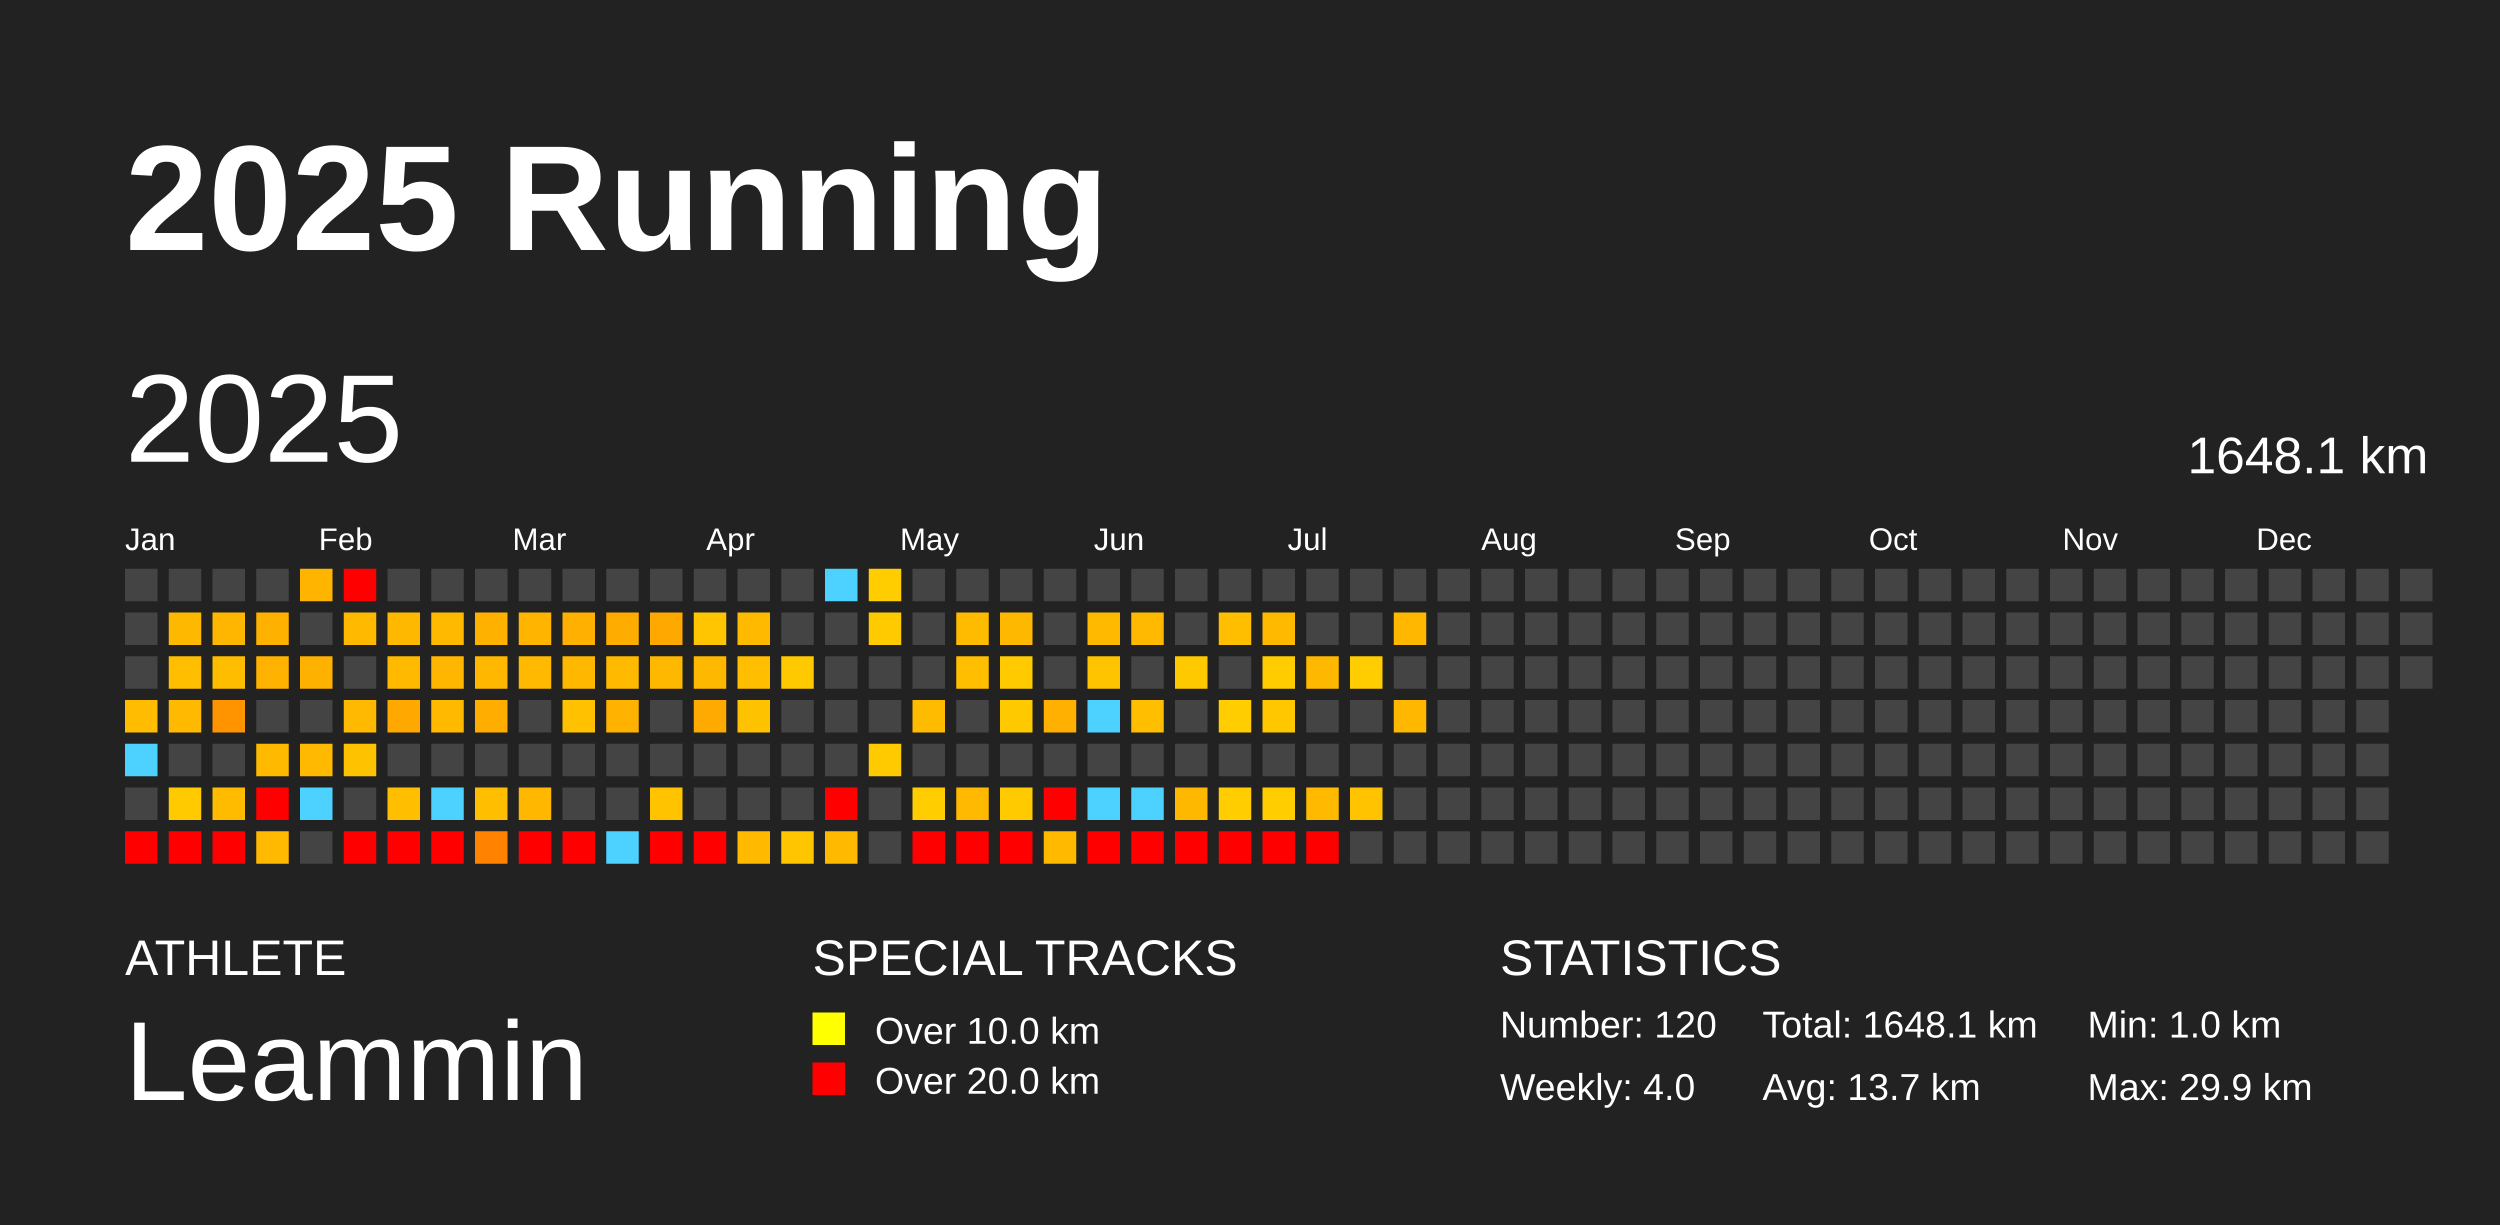
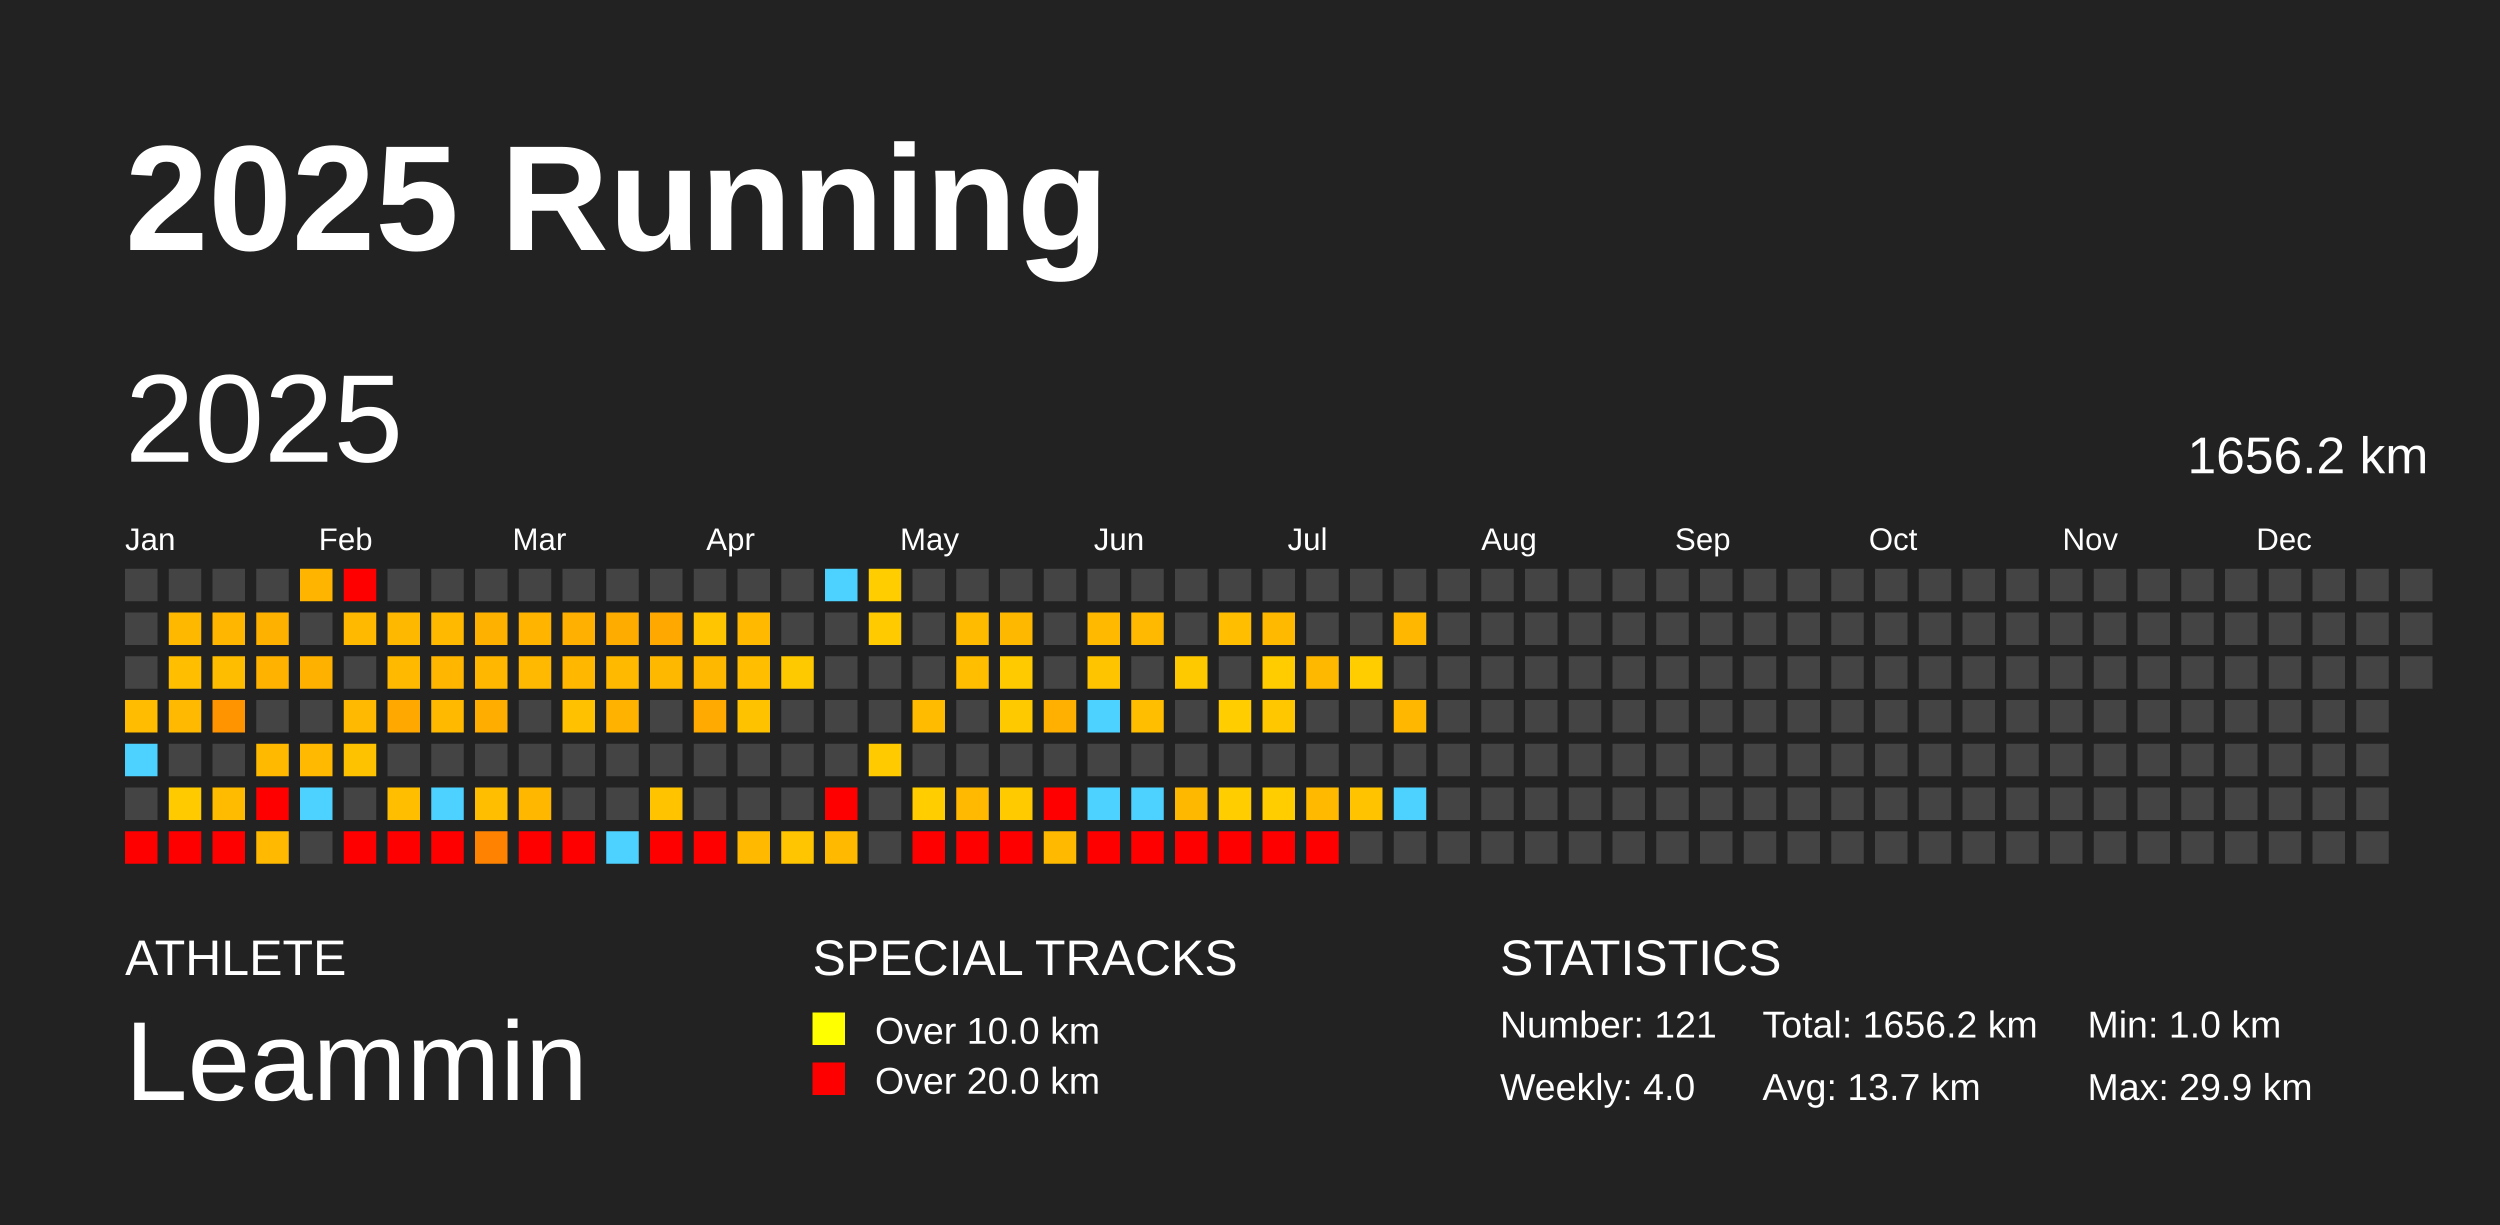
<svg xmlns="http://www.w3.org/2000/svg" baseProfile="full" height="98mm" version="1.1" viewBox="0,0,200,98" width="200mm">
  <defs />
  <rect fill="#222222" height="98" width="200" x="0" y="0" />
  <text fill="#FFFFFF" style="font-size:12px; font-family:Arial; font-weight:bold;" x="10" y="20">2025 Running</text>
  <text fill="#FFFFFF" style="font-size:4px; font-family:Arial" x="10" y="78">ATHLETE</text>
  <text fill="#FFFFFF" style="font-size:9px; font-family:Arial" x="10" y="88">Leammin</text>
  <text fill="#FFFFFF" style="font-size:4px; font-family:Arial" x="65" y="78">SPECIAL TRACKS</text>
  <rect fill="yellow" height="2.6" width="2.6" x="65" y="81" />
  <text fill="#FFFFFF" style="font-size:3px; font-family:Arial" x="70" y="83.5">Over 10.0 km</text>
  <rect fill="red" height="2.6" width="2.6" x="65" y="85" />
  <text fill="#FFFFFF" style="font-size:3px; font-family:Arial" x="70" y="87.5">Over 20.0 km</text>
  <text fill="#FFFFFF" style="font-size:4px; font-family:Arial" x="120" y="78">STATISTICS</text>
-   <text fill="#FFFFFF" style="font-size:3px; font-family:Arial" x="120" y="83">Number: 120</text>
+   <text fill="#FFFFFF" style="font-size:3px; font-family:Arial" x="120" y="83">Number: 121</text>
  <text fill="#FFFFFF" style="font-size:3px; font-family:Arial" x="120" y="88">Weekly: 4.0</text>
-   <text fill="#FFFFFF" style="font-size:3px; font-family:Arial" x="141" y="83">Total: 1648.1 km</text>
+   <text fill="#FFFFFF" style="font-size:3px; font-family:Arial" x="141" y="83">Total: 1656.2 km</text>
  <text fill="#FFFFFF" style="font-size:3px; font-family:Arial" x="141" y="88">Avg: 13.7 km</text>
  <text fill="#FFFFFF" style="font-size:3px; font-family:Arial" x="167" y="83">Min: 1.0 km</text>
  <text fill="#FFFFFF" style="font-size:3px; font-family:Arial" x="167" y="88">Max: 29.9 km</text>
  <text dominant-baseline="hanging" fill="#FFFFFF" style="font-size:10.0px; font-family:Arial;" x="10" y="30">2025</text>
-   <text dominant-baseline="hanging" fill="#FFFFFF" style="font-size:4.125px; font-family:Arial;" x="175" y="35">1648.1 km</text>
+   <text dominant-baseline="hanging" fill="#FFFFFF" style="font-size:4.125px; font-family:Arial;" x="175" y="35">1656.2 km</text>
  <text fill="#FFFFFF" style="font-size:2.5px; font-family:Arial" x="10.0" y="44">Jan</text>
  <text fill="#FFFFFF" style="font-size:2.5px; font-family:Arial" x="25.5" y="44">Feb</text>
  <text fill="#FFFFFF" style="font-size:2.5px; font-family:Arial" x="41.0" y="44">Mar</text>
  <text fill="#FFFFFF" style="font-size:2.5px; font-family:Arial" x="56.5" y="44">Apr</text>
  <text fill="#FFFFFF" style="font-size:2.5px; font-family:Arial" x="72.0" y="44">May</text>
  <text fill="#FFFFFF" style="font-size:2.5px; font-family:Arial" x="87.5" y="44">Jun</text>
  <text fill="#FFFFFF" style="font-size:2.5px; font-family:Arial" x="103.0" y="44">Jul</text>
  <text fill="#FFFFFF" style="font-size:2.5px; font-family:Arial" x="118.5" y="44">Aug</text>
  <text fill="#FFFFFF" style="font-size:2.5px; font-family:Arial" x="134.0" y="44">Sep</text>
  <text fill="#FFFFFF" style="font-size:2.5px; font-family:Arial" x="149.5" y="44">Oct</text>
  <text fill="#FFFFFF" style="font-size:2.5px; font-family:Arial" x="165.0" y="44">Nov</text>
  <text fill="#FFFFFF" style="font-size:2.5px; font-family:Arial" x="180.5" y="44">Dec</text>
  <rect fill="#444444" height="2.6" width="2.6" x="10.0" y="45.5" />
  <rect fill="#444444" height="2.6" width="2.6" x="10.0" y="49.0" />
  <rect fill="#444444" height="2.6" width="2.6" x="10.0" y="52.5" />
  <rect fill="#ffbc00" height="2.6" width="2.6" x="10.0" y="56.0" />
  <rect fill="#4dd2ff" height="2.6" width="2.6" x="10.0" y="59.5" />
  <rect fill="#444444" height="2.6" width="2.6" x="10.0" y="63.0" />
  <rect fill="red" height="2.6" width="2.6" x="10.0" y="66.5" />
  <rect fill="#444444" height="2.6" width="2.6" x="13.5" y="45.5" />
  <rect fill="#ffb800" height="2.6" width="2.6" x="13.5" y="49.0" />
  <rect fill="#ffbf00" height="2.6" width="2.6" x="13.5" y="52.5" />
  <rect fill="#ffb900" height="2.6" width="2.6" x="13.5" y="56.0" />
  <rect fill="#444444" height="2.6" width="2.6" x="13.5" y="59.5" />
  <rect fill="#ffcb00" height="2.6" width="2.6" x="13.5" y="63.0" />
  <rect fill="red" height="2.6" width="2.6" x="13.5" y="66.5" />
  <rect fill="#444444" height="2.6" width="2.6" x="17.0" y="45.5" />
  <rect fill="#ffb600" height="2.6" width="2.6" x="17.0" y="49.0" />
  <rect fill="#ffbd00" height="2.6" width="2.6" x="17.0" y="52.5" />
  <rect fill="#ff9400" height="2.6" width="2.6" x="17.0" y="56.0" />
  <rect fill="#444444" height="2.6" width="2.6" x="17.0" y="59.5" />
  <rect fill="#ffbb00" height="2.6" width="2.6" x="17.0" y="63.0" />
  <rect fill="red" height="2.6" width="2.6" x="17.0" y="66.5" />
  <rect fill="#444444" height="2.6" width="2.6" x="20.5" y="45.5" />
  <rect fill="#ffb100" height="2.6" width="2.6" x="20.5" y="49.0" />
  <rect fill="#ffb300" height="2.6" width="2.6" x="20.5" y="52.5" />
  <rect fill="#444444" height="2.6" width="2.6" x="20.5" y="56.0" />
  <rect fill="#ffba00" height="2.6" width="2.6" x="20.5" y="59.5" />
  <rect fill="red" height="2.6" width="2.6" x="20.5" y="63.0" />
  <rect fill="#ffb900" height="2.6" width="2.6" x="20.5" y="66.5" />
  <rect fill="#ffb400" height="2.6" width="2.6" x="24.0" y="45.5" />
  <rect fill="#444444" height="2.6" width="2.6" x="24.0" y="49.0" />
  <rect fill="#ffb100" height="2.6" width="2.6" x="24.0" y="52.5" />
  <rect fill="#444444" height="2.6" width="2.6" x="24.0" y="56.0" />
  <rect fill="#ffb900" height="2.6" width="2.6" x="24.0" y="59.5" />
  <rect fill="#4dd2ff" height="2.6" width="2.6" x="24.0" y="63.0" />
  <rect fill="#444444" height="2.6" width="2.6" x="24.0" y="66.5" />
  <rect fill="red" height="2.6" width="2.6" x="27.5" y="45.5" />
  <rect fill="#ffba00" height="2.6" width="2.6" x="27.5" y="49.0" />
  <rect fill="#444444" height="2.6" width="2.6" x="27.5" y="52.5" />
  <rect fill="#ffb900" height="2.6" width="2.6" x="27.5" y="56.0" />
  <rect fill="#ffc200" height="2.6" width="2.6" x="27.5" y="59.5" />
  <rect fill="#444444" height="2.6" width="2.6" x="27.5" y="63.0" />
  <rect fill="red" height="2.6" width="2.6" x="27.5" y="66.5" />
  <rect fill="#444444" height="2.6" width="2.6" x="31.0" y="45.5" />
  <rect fill="#ffb800" height="2.6" width="2.6" x="31.0" y="49.0" />
  <rect fill="#ffba00" height="2.6" width="2.6" x="31.0" y="52.5" />
  <rect fill="#ffa800" height="2.6" width="2.6" x="31.0" y="56.0" />
  <rect fill="#444444" height="2.6" width="2.6" x="31.0" y="59.5" />
  <rect fill="#ffbf00" height="2.6" width="2.6" x="31.0" y="63.0" />
  <rect fill="red" height="2.6" width="2.6" x="31.0" y="66.5" />
  <rect fill="#444444" height="2.6" width="2.6" x="34.5" y="45.5" />
  <rect fill="#ffba00" height="2.6" width="2.6" x="34.5" y="49.0" />
  <rect fill="#ffb600" height="2.6" width="2.6" x="34.5" y="52.5" />
  <rect fill="#ffba00" height="2.6" width="2.6" x="34.5" y="56.0" />
  <rect fill="#444444" height="2.6" width="2.6" x="34.5" y="59.5" />
  <rect fill="#4dd2ff" height="2.6" width="2.6" x="34.5" y="63.0" />
  <rect fill="red" height="2.6" width="2.6" x="34.5" y="66.5" />
  <rect fill="#444444" height="2.6" width="2.6" x="38.0" y="45.5" />
  <rect fill="#ffb100" height="2.6" width="2.6" x="38.0" y="49.0" />
  <rect fill="#ffb700" height="2.6" width="2.6" x="38.0" y="52.5" />
  <rect fill="#ffae00" height="2.6" width="2.6" x="38.0" y="56.0" />
  <rect fill="#444444" height="2.6" width="2.6" x="38.0" y="59.5" />
  <rect fill="#ffbf00" height="2.6" width="2.6" x="38.0" y="63.0" />
  <rect fill="#ff8300" height="2.6" width="2.6" x="38.0" y="66.5" />
  <rect fill="#444444" height="2.6" width="2.6" x="41.5" y="45.5" />
  <rect fill="#ffb400" height="2.6" width="2.6" x="41.5" y="49.0" />
  <rect fill="#ffb900" height="2.6" width="2.6" x="41.5" y="52.5" />
  <rect fill="#444444" height="2.6" width="2.6" x="41.5" y="56.0" />
  <rect fill="#444444" height="2.6" width="2.6" x="41.5" y="59.5" />
  <rect fill="#ffb700" height="2.6" width="2.6" x="41.5" y="63.0" />
  <rect fill="red" height="2.6" width="2.6" x="41.5" y="66.5" />
  <rect fill="#444444" height="2.6" width="2.6" x="45.0" y="45.5" />
  <rect fill="#ffb000" height="2.6" width="2.6" x="45.0" y="49.0" />
  <rect fill="#ffb700" height="2.6" width="2.6" x="45.0" y="52.5" />
  <rect fill="#ffc100" height="2.6" width="2.6" x="45.0" y="56.0" />
  <rect fill="#444444" height="2.6" width="2.6" x="45.0" y="59.5" />
  <rect fill="#444444" height="2.6" width="2.6" x="45.0" y="63.0" />
  <rect fill="red" height="2.6" width="2.6" x="45.0" y="66.5" />
  <rect fill="#444444" height="2.6" width="2.6" x="48.5" y="45.5" />
  <rect fill="#ffac00" height="2.6" width="2.6" x="48.5" y="49.0" />
  <rect fill="#ffba00" height="2.6" width="2.6" x="48.5" y="52.5" />
  <rect fill="#ffb300" height="2.6" width="2.6" x="48.5" y="56.0" />
  <rect fill="#444444" height="2.6" width="2.6" x="48.5" y="59.5" />
  <rect fill="#444444" height="2.6" width="2.6" x="48.5" y="63.0" />
  <rect fill="#4dd2ff" height="2.6" width="2.6" x="48.5" y="66.5" />
  <rect fill="#444444" height="2.6" width="2.6" x="52.0" y="45.5" />
  <rect fill="#ffa800" height="2.6" width="2.6" x="52.0" y="49.0" />
  <rect fill="#ffb800" height="2.6" width="2.6" x="52.0" y="52.5" />
  <rect fill="#444444" height="2.6" width="2.6" x="52.0" y="56.0" />
  <rect fill="#444444" height="2.6" width="2.6" x="52.0" y="59.5" />
  <rect fill="#ffc300" height="2.6" width="2.6" x="52.0" y="63.0" />
  <rect fill="red" height="2.6" width="2.6" x="52.0" y="66.5" />
  <rect fill="#444444" height="2.6" width="2.6" x="55.5" y="45.5" />
  <rect fill="#ffc500" height="2.6" width="2.6" x="55.5" y="49.0" />
  <rect fill="#ffb800" height="2.6" width="2.6" x="55.5" y="52.5" />
  <rect fill="#ffaa00" height="2.6" width="2.6" x="55.5" y="56.0" />
  <rect fill="#444444" height="2.6" width="2.6" x="55.5" y="59.5" />
  <rect fill="#444444" height="2.6" width="2.6" x="55.5" y="63.0" />
  <rect fill="red" height="2.6" width="2.6" x="55.5" y="66.5" />
  <rect fill="#444444" height="2.6" width="2.6" x="59.0" y="45.5" />
  <rect fill="#ffba00" height="2.6" width="2.6" x="59.0" y="49.0" />
  <rect fill="#ffbe00" height="2.6" width="2.6" x="59.0" y="52.5" />
  <rect fill="#ffc200" height="2.6" width="2.6" x="59.0" y="56.0" />
  <rect fill="#444444" height="2.6" width="2.6" x="59.0" y="59.5" />
  <rect fill="#444444" height="2.6" width="2.6" x="59.0" y="63.0" />
  <rect fill="#ffba00" height="2.6" width="2.6" x="59.0" y="66.5" />
  <rect fill="#444444" height="2.6" width="2.6" x="62.5" y="45.5" />
  <rect fill="#444444" height="2.6" width="2.6" x="62.5" y="49.0" />
  <rect fill="#ffc900" height="2.6" width="2.6" x="62.5" y="52.5" />
  <rect fill="#444444" height="2.6" width="2.6" x="62.5" y="56.0" />
  <rect fill="#444444" height="2.6" width="2.6" x="62.5" y="59.5" />
  <rect fill="#444444" height="2.6" width="2.6" x="62.5" y="63.0" />
  <rect fill="#ffc500" height="2.6" width="2.6" x="62.5" y="66.5" />
  <rect fill="#4dd2ff" height="2.6" width="2.6" x="66.0" y="45.5" />
  <rect fill="#444444" height="2.6" width="2.6" x="66.0" y="49.0" />
  <rect fill="#444444" height="2.6" width="2.6" x="66.0" y="52.5" />
  <rect fill="#444444" height="2.6" width="2.6" x="66.0" y="56.0" />
  <rect fill="#444444" height="2.6" width="2.6" x="66.0" y="59.5" />
  <rect fill="red" height="2.6" width="2.6" x="66.0" y="63.0" />
  <rect fill="#ffba00" height="2.6" width="2.6" x="66.0" y="66.5" />
  <rect fill="#ffcd00" height="2.6" width="2.6" x="69.5" y="45.5" />
  <rect fill="#ffcb00" height="2.6" width="2.6" x="69.5" y="49.0" />
  <rect fill="#444444" height="2.6" width="2.6" x="69.5" y="52.5" />
  <rect fill="#444444" height="2.6" width="2.6" x="69.5" y="56.0" />
  <rect fill="#ffca00" height="2.6" width="2.6" x="69.5" y="59.5" />
  <rect fill="#444444" height="2.6" width="2.6" x="69.5" y="63.0" />
  <rect fill="#444444" height="2.6" width="2.6" x="69.5" y="66.5" />
  <rect fill="#444444" height="2.6" width="2.6" x="73.0" y="45.5" />
  <rect fill="#444444" height="2.6" width="2.6" x="73.0" y="49.0" />
  <rect fill="#444444" height="2.6" width="2.6" x="73.0" y="52.5" />
  <rect fill="#ffbb00" height="2.6" width="2.6" x="73.0" y="56.0" />
  <rect fill="#444444" height="2.6" width="2.6" x="73.0" y="59.5" />
  <rect fill="#ffcd00" height="2.6" width="2.6" x="73.0" y="63.0" />
  <rect fill="red" height="2.6" width="2.6" x="73.0" y="66.5" />
  <rect fill="#444444" height="2.6" width="2.6" x="76.5" y="45.5" />
  <rect fill="#ffbb00" height="2.6" width="2.6" x="76.5" y="49.0" />
  <rect fill="#ffbe00" height="2.6" width="2.6" x="76.5" y="52.5" />
  <rect fill="#444444" height="2.6" width="2.6" x="76.5" y="56.0" />
  <rect fill="#444444" height="2.6" width="2.6" x="76.5" y="59.5" />
  <rect fill="#ffb900" height="2.6" width="2.6" x="76.5" y="63.0" />
  <rect fill="red" height="2.6" width="2.6" x="76.5" y="66.5" />
  <rect fill="#444444" height="2.6" width="2.6" x="80.0" y="45.5" />
  <rect fill="#ffb800" height="2.6" width="2.6" x="80.0" y="49.0" />
  <rect fill="#ffcb00" height="2.6" width="2.6" x="80.0" y="52.5" />
  <rect fill="#ffc900" height="2.6" width="2.6" x="80.0" y="56.0" />
  <rect fill="#444444" height="2.6" width="2.6" x="80.0" y="59.5" />
  <rect fill="#ffcb00" height="2.6" width="2.6" x="80.0" y="63.0" />
  <rect fill="red" height="2.6" width="2.6" x="80.0" y="66.5" />
  <rect fill="#444444" height="2.6" width="2.6" x="83.5" y="45.5" />
  <rect fill="#444444" height="2.6" width="2.6" x="83.5" y="49.0" />
  <rect fill="#444444" height="2.6" width="2.6" x="83.5" y="52.5" />
  <rect fill="#ffb000" height="2.6" width="2.6" x="83.5" y="56.0" />
  <rect fill="#444444" height="2.6" width="2.6" x="83.5" y="59.5" />
  <rect fill="red" height="2.6" width="2.6" x="83.5" y="63.0" />
  <rect fill="#ffba00" height="2.6" width="2.6" x="83.5" y="66.5" />
  <rect fill="#444444" height="2.6" width="2.6" x="87.0" y="45.5" />
  <rect fill="#ffba00" height="2.6" width="2.6" x="87.0" y="49.0" />
  <rect fill="#ffc400" height="2.6" width="2.6" x="87.0" y="52.5" />
  <rect fill="#4dd2ff" height="2.6" width="2.6" x="87.0" y="56.0" />
  <rect fill="#444444" height="2.6" width="2.6" x="87.0" y="59.5" />
  <rect fill="#4dd2ff" height="2.6" width="2.6" x="87.0" y="63.0" />
  <rect fill="red" height="2.6" width="2.6" x="87.0" y="66.5" />
  <rect fill="#444444" height="2.6" width="2.6" x="90.5" y="45.5" />
  <rect fill="#ffb900" height="2.6" width="2.6" x="90.5" y="49.0" />
  <rect fill="#444444" height="2.6" width="2.6" x="90.5" y="52.5" />
  <rect fill="#ffbe00" height="2.6" width="2.6" x="90.5" y="56.0" />
  <rect fill="#444444" height="2.6" width="2.6" x="90.5" y="59.5" />
  <rect fill="#4dd2ff" height="2.6" width="2.6" x="90.5" y="63.0" />
  <rect fill="red" height="2.6" width="2.6" x="90.5" y="66.5" />
  <rect fill="#444444" height="2.6" width="2.6" x="94.0" y="45.5" />
  <rect fill="#444444" height="2.6" width="2.6" x="94.0" y="49.0" />
  <rect fill="#ffc900" height="2.6" width="2.6" x="94.0" y="52.5" />
  <rect fill="#444444" height="2.6" width="2.6" x="94.0" y="56.0" />
  <rect fill="#444444" height="2.6" width="2.6" x="94.0" y="59.5" />
  <rect fill="#ffb800" height="2.6" width="2.6" x="94.0" y="63.0" />
  <rect fill="red" height="2.6" width="2.6" x="94.0" y="66.5" />
  <rect fill="#444444" height="2.6" width="2.6" x="97.5" y="45.5" />
  <rect fill="#ffbf00" height="2.6" width="2.6" x="97.5" y="49.0" />
  <rect fill="#444444" height="2.6" width="2.6" x="97.5" y="52.5" />
  <rect fill="#ffcd00" height="2.6" width="2.6" x="97.5" y="56.0" />
  <rect fill="#444444" height="2.6" width="2.6" x="97.5" y="59.5" />
  <rect fill="#ffcd00" height="2.6" width="2.6" x="97.5" y="63.0" />
  <rect fill="red" height="2.6" width="2.6" x="97.5" y="66.5" />
  <rect fill="#444444" height="2.6" width="2.6" x="101.0" y="45.5" />
  <rect fill="#ffba00" height="2.6" width="2.6" x="101.0" y="49.0" />
  <rect fill="#ffcc00" height="2.6" width="2.6" x="101.0" y="52.5" />
  <rect fill="#ffc700" height="2.6" width="2.6" x="101.0" y="56.0" />
  <rect fill="#444444" height="2.6" width="2.6" x="101.0" y="59.5" />
  <rect fill="#ffcd00" height="2.6" width="2.6" x="101.0" y="63.0" />
  <rect fill="red" height="2.6" width="2.6" x="101.0" y="66.5" />
  <rect fill="#444444" height="2.6" width="2.6" x="104.5" y="45.5" />
  <rect fill="#444444" height="2.6" width="2.6" x="104.5" y="49.0" />
  <rect fill="#ffb800" height="2.6" width="2.6" x="104.5" y="52.5" />
  <rect fill="#444444" height="2.6" width="2.6" x="104.5" y="56.0" />
  <rect fill="#444444" height="2.6" width="2.6" x="104.5" y="59.5" />
  <rect fill="#ffba00" height="2.6" width="2.6" x="104.5" y="63.0" />
  <rect fill="red" height="2.6" width="2.6" x="104.5" y="66.5" />
  <rect fill="#444444" height="2.6" width="2.6" x="108.0" y="45.5" />
  <rect fill="#444444" height="2.6" width="2.6" x="108.0" y="49.0" />
  <rect fill="#ffcd00" height="2.6" width="2.6" x="108.0" y="52.5" />
  <rect fill="#444444" height="2.6" width="2.6" x="108.0" y="56.0" />
  <rect fill="#444444" height="2.6" width="2.6" x="108.0" y="59.5" />
  <rect fill="#ffc300" height="2.6" width="2.6" x="108.0" y="63.0" />
  <rect fill="#444444" height="2.6" width="2.6" x="108.0" y="66.5" />
  <rect fill="#444444" height="2.6" width="2.6" x="111.5" y="45.5" />
  <rect fill="#ffb700" height="2.6" width="2.6" x="111.5" y="49.0" />
  <rect fill="#444444" height="2.6" width="2.6" x="111.5" y="52.5" />
  <rect fill="#ffb700" height="2.6" width="2.6" x="111.5" y="56.0" />
  <rect fill="#444444" height="2.6" width="2.6" x="111.5" y="59.5" />
-   <rect fill="#444444" height="2.6" width="2.6" x="111.5" y="63.0" />
+   <rect fill="#4dd2ff" height="2.6" width="2.6" x="111.5" y="63.0" />
  <rect fill="#444444" height="2.6" width="2.6" x="111.5" y="66.5" />
  <rect fill="#444444" height="2.6" width="2.6" x="115.0" y="45.5" />
  <rect fill="#444444" height="2.6" width="2.6" x="115.0" y="49.0" />
  <rect fill="#444444" height="2.6" width="2.6" x="115.0" y="52.5" />
  <rect fill="#444444" height="2.6" width="2.6" x="115.0" y="56.0" />
  <rect fill="#444444" height="2.6" width="2.6" x="115.0" y="59.5" />
  <rect fill="#444444" height="2.6" width="2.6" x="115.0" y="63.0" />
  <rect fill="#444444" height="2.6" width="2.6" x="115.0" y="66.5" />
  <rect fill="#444444" height="2.6" width="2.6" x="118.5" y="45.5" />
  <rect fill="#444444" height="2.6" width="2.6" x="118.5" y="49.0" />
  <rect fill="#444444" height="2.6" width="2.6" x="118.5" y="52.5" />
  <rect fill="#444444" height="2.6" width="2.6" x="118.5" y="56.0" />
  <rect fill="#444444" height="2.6" width="2.6" x="118.5" y="59.5" />
  <rect fill="#444444" height="2.6" width="2.6" x="118.5" y="63.0" />
  <rect fill="#444444" height="2.6" width="2.6" x="118.5" y="66.5" />
  <rect fill="#444444" height="2.6" width="2.6" x="122.0" y="45.5" />
  <rect fill="#444444" height="2.6" width="2.6" x="122.0" y="49.0" />
  <rect fill="#444444" height="2.6" width="2.6" x="122.0" y="52.5" />
  <rect fill="#444444" height="2.6" width="2.6" x="122.0" y="56.0" />
  <rect fill="#444444" height="2.6" width="2.6" x="122.0" y="59.5" />
  <rect fill="#444444" height="2.6" width="2.6" x="122.0" y="63.0" />
  <rect fill="#444444" height="2.6" width="2.6" x="122.0" y="66.5" />
  <rect fill="#444444" height="2.6" width="2.6" x="125.5" y="45.5" />
  <rect fill="#444444" height="2.6" width="2.6" x="125.5" y="49.0" />
  <rect fill="#444444" height="2.6" width="2.6" x="125.5" y="52.5" />
  <rect fill="#444444" height="2.6" width="2.6" x="125.5" y="56.0" />
  <rect fill="#444444" height="2.6" width="2.6" x="125.5" y="59.5" />
  <rect fill="#444444" height="2.6" width="2.6" x="125.5" y="63.0" />
  <rect fill="#444444" height="2.6" width="2.6" x="125.5" y="66.5" />
  <rect fill="#444444" height="2.6" width="2.6" x="129.0" y="45.5" />
  <rect fill="#444444" height="2.6" width="2.6" x="129.0" y="49.0" />
  <rect fill="#444444" height="2.6" width="2.6" x="129.0" y="52.5" />
  <rect fill="#444444" height="2.6" width="2.6" x="129.0" y="56.0" />
  <rect fill="#444444" height="2.6" width="2.6" x="129.0" y="59.5" />
  <rect fill="#444444" height="2.6" width="2.6" x="129.0" y="63.0" />
  <rect fill="#444444" height="2.6" width="2.6" x="129.0" y="66.5" />
  <rect fill="#444444" height="2.6" width="2.6" x="132.5" y="45.5" />
  <rect fill="#444444" height="2.6" width="2.6" x="132.5" y="49.0" />
  <rect fill="#444444" height="2.6" width="2.6" x="132.5" y="52.5" />
  <rect fill="#444444" height="2.6" width="2.6" x="132.5" y="56.0" />
  <rect fill="#444444" height="2.6" width="2.6" x="132.5" y="59.5" />
  <rect fill="#444444" height="2.6" width="2.6" x="132.5" y="63.0" />
  <rect fill="#444444" height="2.6" width="2.6" x="132.5" y="66.5" />
  <rect fill="#444444" height="2.6" width="2.6" x="136.0" y="45.5" />
  <rect fill="#444444" height="2.6" width="2.6" x="136.0" y="49.0" />
  <rect fill="#444444" height="2.6" width="2.6" x="136.0" y="52.5" />
  <rect fill="#444444" height="2.6" width="2.6" x="136.0" y="56.0" />
  <rect fill="#444444" height="2.6" width="2.6" x="136.0" y="59.5" />
  <rect fill="#444444" height="2.6" width="2.6" x="136.0" y="63.0" />
  <rect fill="#444444" height="2.6" width="2.6" x="136.0" y="66.5" />
  <rect fill="#444444" height="2.6" width="2.6" x="139.5" y="45.5" />
  <rect fill="#444444" height="2.6" width="2.6" x="139.5" y="49.0" />
  <rect fill="#444444" height="2.6" width="2.6" x="139.5" y="52.5" />
  <rect fill="#444444" height="2.6" width="2.6" x="139.5" y="56.0" />
  <rect fill="#444444" height="2.6" width="2.6" x="139.5" y="59.5" />
  <rect fill="#444444" height="2.6" width="2.6" x="139.5" y="63.0" />
  <rect fill="#444444" height="2.6" width="2.6" x="139.5" y="66.5" />
  <rect fill="#444444" height="2.6" width="2.6" x="143.0" y="45.5" />
  <rect fill="#444444" height="2.6" width="2.6" x="143.0" y="49.0" />
  <rect fill="#444444" height="2.6" width="2.6" x="143.0" y="52.5" />
  <rect fill="#444444" height="2.6" width="2.6" x="143.0" y="56.0" />
  <rect fill="#444444" height="2.6" width="2.6" x="143.0" y="59.5" />
  <rect fill="#444444" height="2.6" width="2.6" x="143.0" y="63.0" />
  <rect fill="#444444" height="2.6" width="2.6" x="143.0" y="66.5" />
  <rect fill="#444444" height="2.6" width="2.6" x="146.5" y="45.5" />
  <rect fill="#444444" height="2.6" width="2.6" x="146.5" y="49.0" />
  <rect fill="#444444" height="2.6" width="2.6" x="146.5" y="52.5" />
  <rect fill="#444444" height="2.6" width="2.6" x="146.5" y="56.0" />
  <rect fill="#444444" height="2.6" width="2.6" x="146.5" y="59.5" />
  <rect fill="#444444" height="2.6" width="2.6" x="146.5" y="63.0" />
  <rect fill="#444444" height="2.6" width="2.6" x="146.5" y="66.5" />
  <rect fill="#444444" height="2.6" width="2.6" x="150.0" y="45.5" />
  <rect fill="#444444" height="2.6" width="2.6" x="150.0" y="49.0" />
  <rect fill="#444444" height="2.6" width="2.6" x="150.0" y="52.5" />
  <rect fill="#444444" height="2.6" width="2.6" x="150.0" y="56.0" />
  <rect fill="#444444" height="2.6" width="2.6" x="150.0" y="59.5" />
  <rect fill="#444444" height="2.6" width="2.6" x="150.0" y="63.0" />
  <rect fill="#444444" height="2.6" width="2.6" x="150.0" y="66.5" />
  <rect fill="#444444" height="2.6" width="2.6" x="153.5" y="45.5" />
  <rect fill="#444444" height="2.6" width="2.6" x="153.5" y="49.0" />
  <rect fill="#444444" height="2.6" width="2.6" x="153.5" y="52.5" />
  <rect fill="#444444" height="2.6" width="2.6" x="153.5" y="56.0" />
  <rect fill="#444444" height="2.6" width="2.6" x="153.5" y="59.5" />
  <rect fill="#444444" height="2.6" width="2.6" x="153.5" y="63.0" />
  <rect fill="#444444" height="2.6" width="2.6" x="153.5" y="66.5" />
  <rect fill="#444444" height="2.6" width="2.6" x="157.0" y="45.5" />
  <rect fill="#444444" height="2.6" width="2.6" x="157.0" y="49.0" />
  <rect fill="#444444" height="2.6" width="2.6" x="157.0" y="52.5" />
  <rect fill="#444444" height="2.6" width="2.6" x="157.0" y="56.0" />
  <rect fill="#444444" height="2.6" width="2.6" x="157.0" y="59.5" />
  <rect fill="#444444" height="2.6" width="2.6" x="157.0" y="63.0" />
  <rect fill="#444444" height="2.6" width="2.6" x="157.0" y="66.5" />
  <rect fill="#444444" height="2.6" width="2.6" x="160.5" y="45.5" />
  <rect fill="#444444" height="2.6" width="2.6" x="160.5" y="49.0" />
  <rect fill="#444444" height="2.6" width="2.6" x="160.5" y="52.5" />
  <rect fill="#444444" height="2.6" width="2.6" x="160.5" y="56.0" />
  <rect fill="#444444" height="2.6" width="2.6" x="160.5" y="59.5" />
  <rect fill="#444444" height="2.6" width="2.6" x="160.5" y="63.0" />
  <rect fill="#444444" height="2.6" width="2.6" x="160.5" y="66.5" />
  <rect fill="#444444" height="2.6" width="2.6" x="164.0" y="45.5" />
  <rect fill="#444444" height="2.6" width="2.6" x="164.0" y="49.0" />
  <rect fill="#444444" height="2.6" width="2.6" x="164.0" y="52.5" />
  <rect fill="#444444" height="2.6" width="2.6" x="164.0" y="56.0" />
  <rect fill="#444444" height="2.6" width="2.6" x="164.0" y="59.5" />
  <rect fill="#444444" height="2.6" width="2.6" x="164.0" y="63.0" />
  <rect fill="#444444" height="2.6" width="2.6" x="164.0" y="66.5" />
  <rect fill="#444444" height="2.6" width="2.6" x="167.5" y="45.5" />
  <rect fill="#444444" height="2.6" width="2.6" x="167.5" y="49.0" />
  <rect fill="#444444" height="2.6" width="2.6" x="167.5" y="52.5" />
  <rect fill="#444444" height="2.6" width="2.6" x="167.5" y="56.0" />
  <rect fill="#444444" height="2.6" width="2.6" x="167.5" y="59.5" />
  <rect fill="#444444" height="2.6" width="2.6" x="167.5" y="63.0" />
  <rect fill="#444444" height="2.6" width="2.6" x="167.5" y="66.5" />
  <rect fill="#444444" height="2.6" width="2.6" x="171.0" y="45.5" />
  <rect fill="#444444" height="2.6" width="2.6" x="171.0" y="49.0" />
  <rect fill="#444444" height="2.6" width="2.6" x="171.0" y="52.5" />
  <rect fill="#444444" height="2.6" width="2.6" x="171.0" y="56.0" />
  <rect fill="#444444" height="2.6" width="2.6" x="171.0" y="59.5" />
  <rect fill="#444444" height="2.6" width="2.6" x="171.0" y="63.0" />
  <rect fill="#444444" height="2.6" width="2.6" x="171.0" y="66.5" />
  <rect fill="#444444" height="2.6" width="2.6" x="174.5" y="45.5" />
  <rect fill="#444444" height="2.6" width="2.6" x="174.5" y="49.0" />
  <rect fill="#444444" height="2.6" width="2.6" x="174.5" y="52.5" />
  <rect fill="#444444" height="2.6" width="2.6" x="174.5" y="56.0" />
  <rect fill="#444444" height="2.6" width="2.6" x="174.5" y="59.5" />
  <rect fill="#444444" height="2.6" width="2.6" x="174.5" y="63.0" />
  <rect fill="#444444" height="2.6" width="2.6" x="174.5" y="66.5" />
  <rect fill="#444444" height="2.6" width="2.6" x="178.0" y="45.5" />
  <rect fill="#444444" height="2.6" width="2.6" x="178.0" y="49.0" />
  <rect fill="#444444" height="2.6" width="2.6" x="178.0" y="52.5" />
  <rect fill="#444444" height="2.6" width="2.6" x="178.0" y="56.0" />
  <rect fill="#444444" height="2.6" width="2.6" x="178.0" y="59.5" />
  <rect fill="#444444" height="2.6" width="2.6" x="178.0" y="63.0" />
  <rect fill="#444444" height="2.6" width="2.6" x="178.0" y="66.5" />
  <rect fill="#444444" height="2.6" width="2.6" x="181.5" y="45.5" />
  <rect fill="#444444" height="2.6" width="2.6" x="181.5" y="49.0" />
  <rect fill="#444444" height="2.6" width="2.6" x="181.5" y="52.5" />
  <rect fill="#444444" height="2.6" width="2.6" x="181.5" y="56.0" />
  <rect fill="#444444" height="2.6" width="2.6" x="181.5" y="59.5" />
  <rect fill="#444444" height="2.6" width="2.6" x="181.5" y="63.0" />
  <rect fill="#444444" height="2.6" width="2.6" x="181.5" y="66.5" />
  <rect fill="#444444" height="2.6" width="2.6" x="185.0" y="45.5" />
  <rect fill="#444444" height="2.6" width="2.6" x="185.0" y="49.0" />
  <rect fill="#444444" height="2.6" width="2.6" x="185.0" y="52.5" />
  <rect fill="#444444" height="2.6" width="2.6" x="185.0" y="56.0" />
  <rect fill="#444444" height="2.6" width="2.6" x="185.0" y="59.5" />
  <rect fill="#444444" height="2.6" width="2.6" x="185.0" y="63.0" />
  <rect fill="#444444" height="2.6" width="2.6" x="185.0" y="66.5" />
  <rect fill="#444444" height="2.6" width="2.6" x="188.5" y="45.5" />
  <rect fill="#444444" height="2.6" width="2.6" x="188.5" y="49.0" />
  <rect fill="#444444" height="2.6" width="2.6" x="188.5" y="52.5" />
  <rect fill="#444444" height="2.6" width="2.6" x="188.5" y="56.0" />
  <rect fill="#444444" height="2.6" width="2.6" x="188.5" y="59.5" />
  <rect fill="#444444" height="2.6" width="2.6" x="188.5" y="63.0" />
  <rect fill="#444444" height="2.6" width="2.6" x="188.5" y="66.5" />
  <rect fill="#444444" height="2.6" width="2.6" x="192.0" y="45.5" />
  <rect fill="#444444" height="2.6" width="2.6" x="192.0" y="49.0" />
  <rect fill="#444444" height="2.6" width="2.6" x="192.0" y="52.5" />
</svg>
